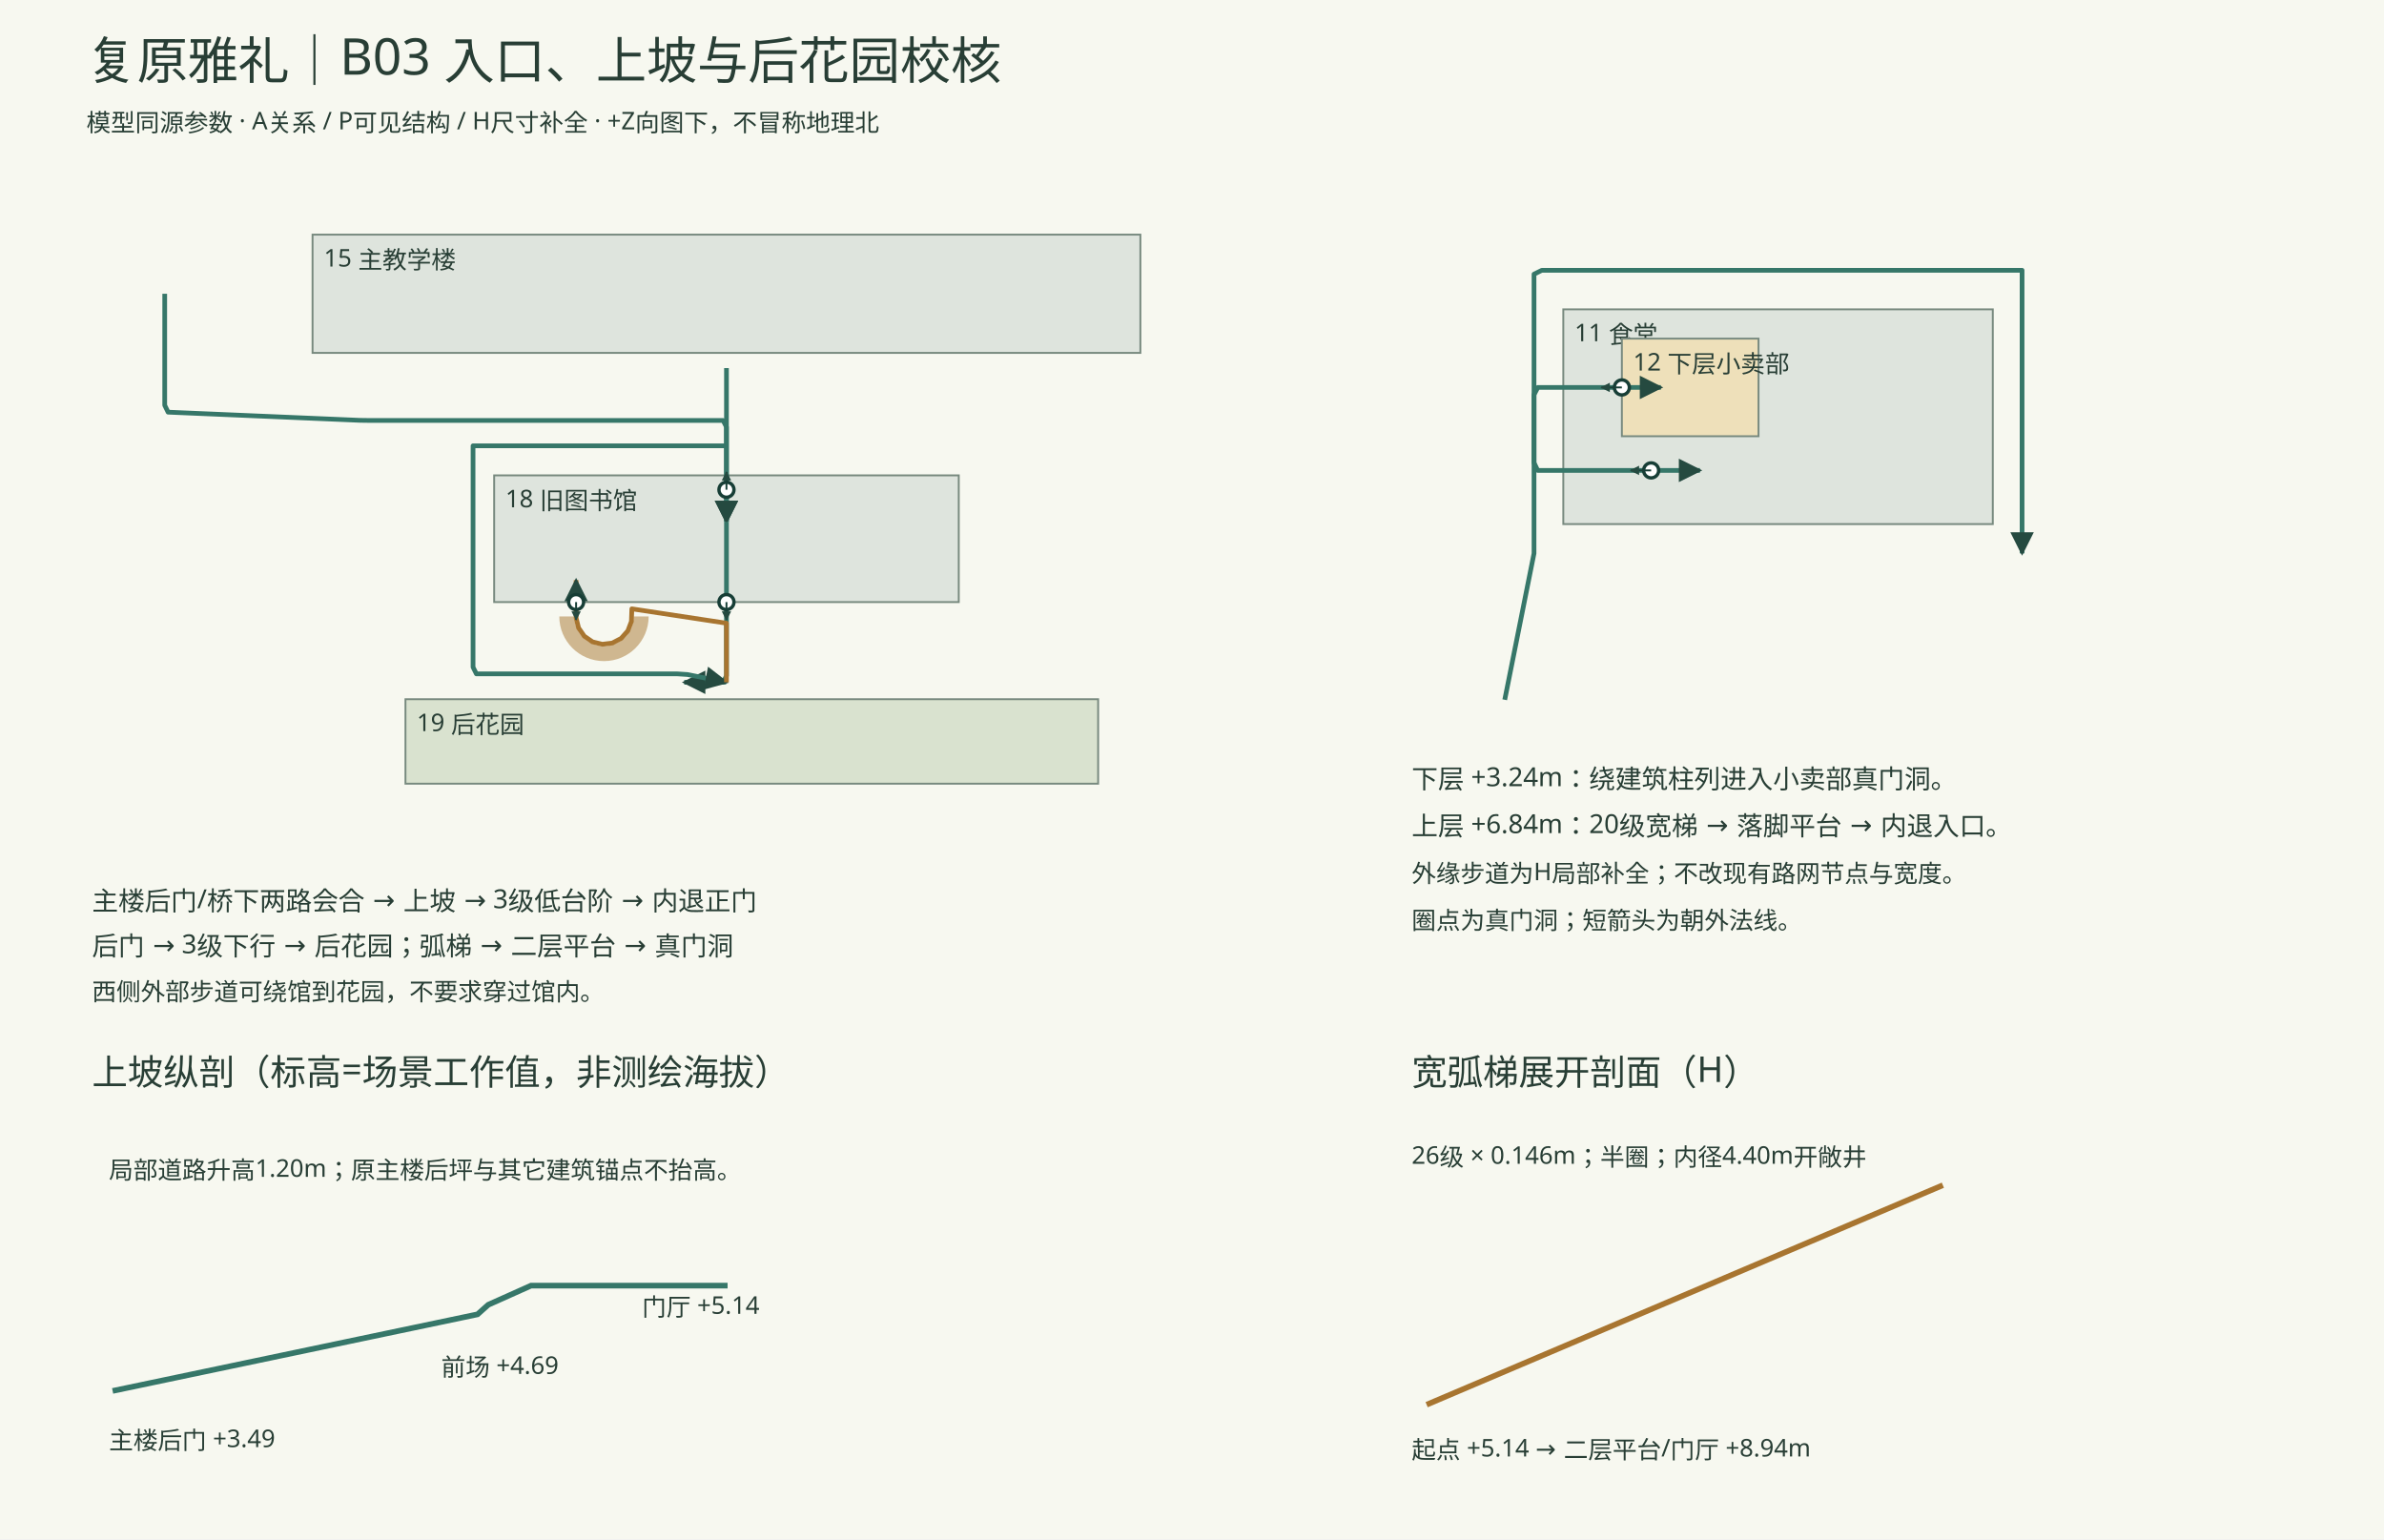
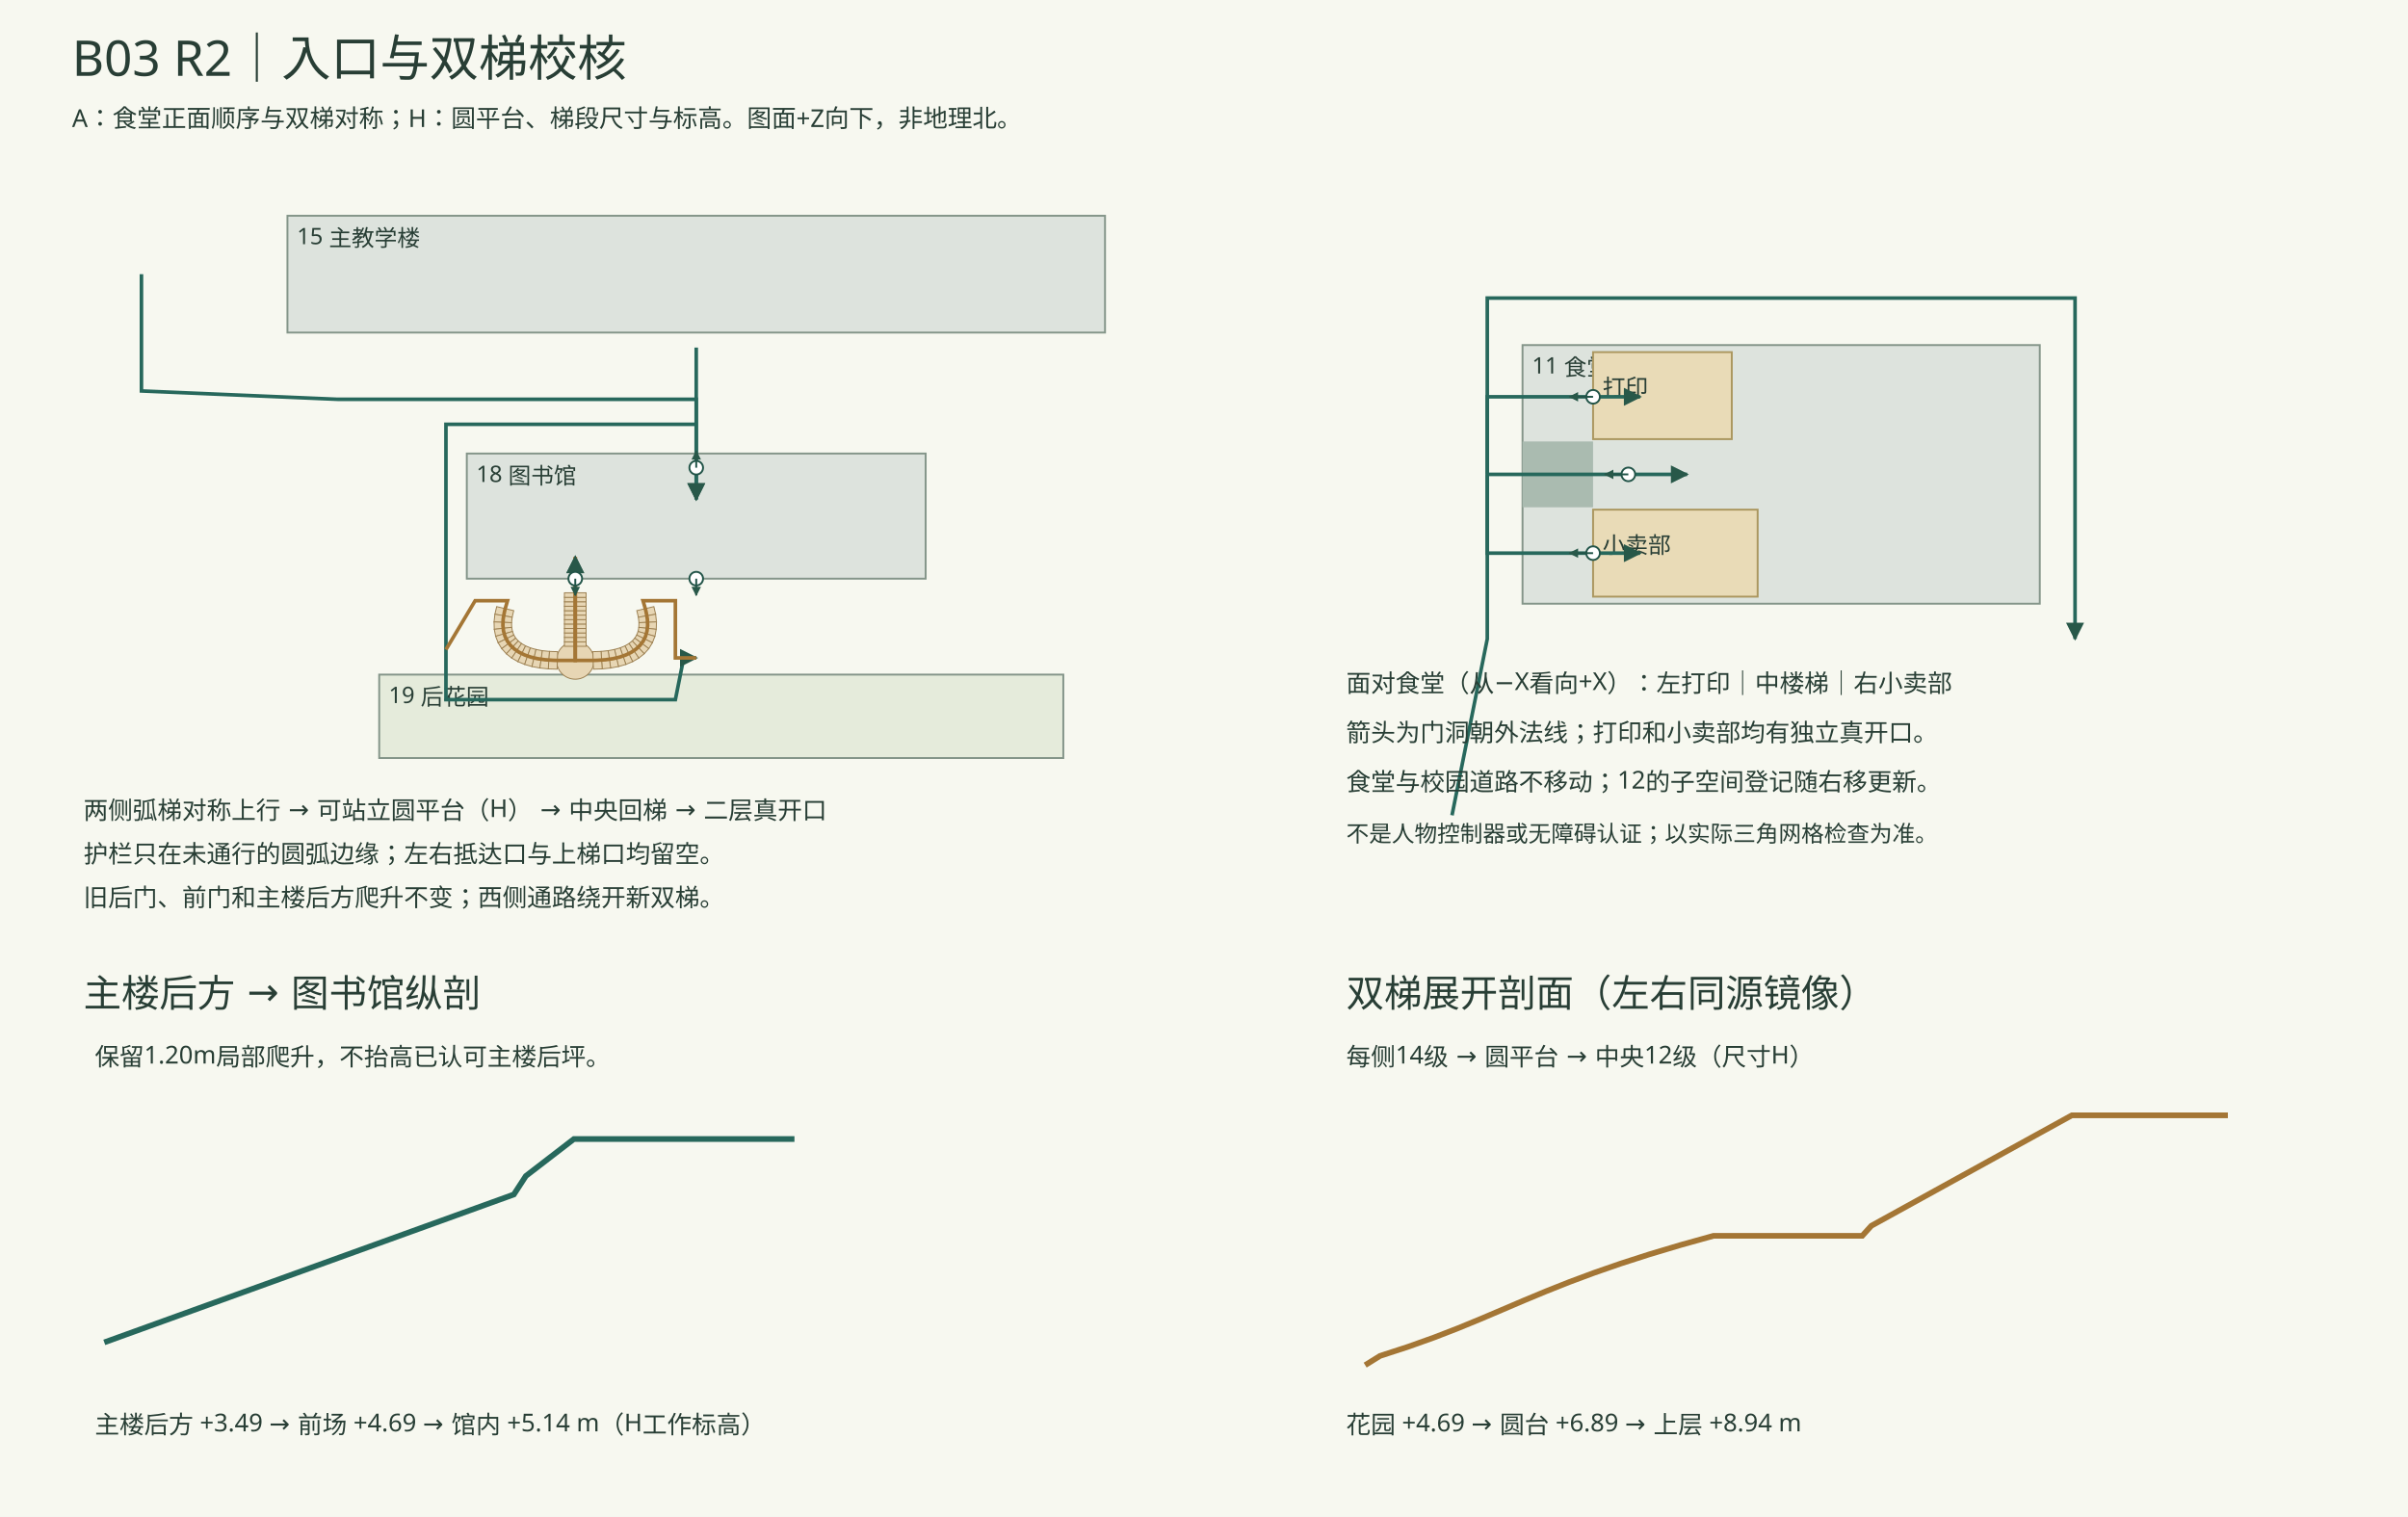
- <svg xmlns="http://www.w3.org/2000/svg" width="1270" height="820" viewBox="0 0 1270 820">
+ <svg xmlns="http://www.w3.org/2000/svg" width="1270" height="800" viewBox="0 0 1270 800">
  <defs>
    <marker id="arrow" viewBox="0 0 10 10" refX="9" refY="5" markerWidth="5" markerHeight="5" orient="auto">
-       <path d="M0 0L10 5L0 10z" fill="#254a40" />
+       <path d="M0 0L10 5L0 10z" fill="#285849" />
    </marker>
  </defs>
-   <rect width="1270" height="820" fill="#f7f8f0" />
+   <rect width="1270" height="800" fill="#f7f8f0" />
  <g fill="#283e35" font-family="system-ui,'Microsoft YaHei',sans-serif">
-     <text x="46" y="42" font-size="27">复原雅礼｜B03 入口、上坡与后花园校核</text>
-     <text x="46" y="70" font-size="13">模型同源参数 · A关系 / P可见结构 / H尺寸补全 · +Z向图下，不冒称地理北</text>
-     <rect x="166.5" y="125" width="441" height="63" fill="#dee4dd" stroke="#77897e" />
-     <text x="172.5" y="142" font-size="13">15 主教学楼</text>
-     <rect x="263.25" y="253.25" width="247.5" height="67.5" fill="#dee4dd" stroke="#77897e" />
-     <text x="269.25" y="270.25" font-size="13">18 旧图书馆</text>
-     <rect x="216" y="372.5" width="369" height="45" fill="#d9e2cf" stroke="#77897e" />
-     <text x="222" y="389.5" font-size="13">19 后花园</text>
-     <polyline points="387,196.1 387,201.331 387,206.562 387,211.794 387,217.025 387,222.256 387,227.45 387,232.625 387,237.8 387,242.975 387,248.975 387,257.3 387,278" fill="none" stroke="#367769" stroke-width="2.5" stroke-linejoin="round" marker-end="url(#arrow)" />
-     <polyline points="87.75,156.5 87.75,161.9 87.75,167.3 87.75,172.7 87.75,178.1 87.75,183.5 87.75,188.9 87.75,194.3 87.75,199.7 87.75,205.1 87.75,210.5 87.75,215.9 89.542,219.576 94.919,219.805 100.297,220.034 105.674,220.263 111.051,220.492 116.428,220.72 121.805,220.949 127.182,221.178 132.559,221.407 137.936,221.636 143.314,221.864 148.691,222.093 154.068,222.322 159.445,222.551 164.822,222.78 170.199,223.008 175.576,223.237 180.953,223.466 186.331,223.695 191.708,223.924 197.083,224 202.458,224 207.833,224 213.208,224 218.583,224 223.958,224 229.333,224 234.708,224 240.083,224 245.458,224 250.833,224 256.208,224 261.583,224 266.958,224 272.333,224 277.708,224 283.083,224 288.458,224 293.833,224 299.208,224 304.583,224 309.958,224 315.333,224 320.708,224 326.083,224 331.458,224 336.833,224 342.208,224 347.583,224 352.958,224 358.333,224 363.708,224 369.083,224 374.458,224 379.833,224 385.208,224 387,227.45 387,232.625 387,237.8 387,242.975 387,248.975 387,257.3 387,278" fill="none" stroke="#367769" stroke-width="2.5" stroke-linejoin="round" marker-end="url(#arrow)" />
-     <polyline points="387,278 387,329.075 387,333.8 387,339.087 387,344.319 387,349.55 387,354.781 387,360.013 385.269,363.5 380.077,363.5 374.885,363.5 369.692,363.5 364.5,363.5" fill="none" stroke="#367769" stroke-width="2.5" stroke-linejoin="round" marker-end="url(#arrow)" />
-     <polyline points="387,237.5 381.6,237.5 376.2,237.5 370.8,237.5 365.4,237.5 360,237.5 354.6,237.5 349.2,237.5 343.8,237.5 338.4,237.5 333,237.5 327.6,237.5 322.2,237.5 316.8,237.5 311.4,237.5 306,237.5 300.6,237.5 295.2,237.5 289.8,237.5 284.4,237.5 279,237.5 273.6,237.5 268.2,237.5 262.8,237.5 257.4,237.5 252,237.5 252,242.86 252,248.221 252,253.581 252,258.941 252,264.301 252,269.662 252,275.022 252,280.382 252,285.743 252,291.103 252,296.463 252,301.824 252,307.184 252,312.544 252,317.904 252,323.265 252,328.625 252,333.985 252,339.346 252,344.706 252,350.066 252,355.426 253.786,359 259.143,359 264.5,359 269.857,359 275.214,359 280.571,359 285.929,359 291.286,359 296.643,359 302,359 307.357,359 312.714,359 318.071,359 323.429,359 328.786,359 334.143,359 339.5,359 344.857,359 350.214,359 355.571,359 360.929,359 366.231,359.346 371.423,360.385 376.615,361.423 381.808,362.462 387,363.5" fill="none" stroke="#367769" stroke-width="2.5" stroke-linejoin="round" marker-end="url(#arrow)" />
-     <polyline points="387,363.5 387,358.269 387,353.038 387,347.806 387,342.575 387,337.344 387,332 336.6,324.35 336.357,331.077 334.458,336.082 330.908,340.09 326.168,342.578 320.853,343.223 315.655,341.942 311.249,338.901 308.208,334.495 306.927,329.297 306.9,309.05" fill="none" stroke="#a87530" stroke-width="2.5" stroke-linejoin="round" marker-end="url(#arrow)" />
-     <circle cx="387" cy="260.9" r="4" fill="#fff" stroke="#173e36" stroke-width="1.8" />
-     <path d="M387,260.9L387,251.45" stroke="#173e36" marker-end="url(#arrow)" />
-     <circle cx="387" cy="320.75" r="4" fill="#fff" stroke="#173e36" stroke-width="1.8" />
-     <path d="M387,320.75L387,330.2" stroke="#173e36" marker-end="url(#arrow)" />
-     <circle cx="306.9" cy="320.75" r="4" fill="#fff" stroke="#173e36" stroke-width="1.8" />
-     <path d="M306.9,320.75L306.9,330.2" stroke="#173e36" marker-end="url(#arrow)" />
-     <path d="M341.55,328.4 A19.8 19.8 0 0 1 301.95,328.4" fill="none" stroke="#a87530" stroke-width="8" opacity=".5" />
-     <text x="49" y="485" font-size="14">主楼后门/桥下两路会合 → 上坡 → 3级低台阶 → 内退正门</text>
-     <text x="49" y="509" font-size="14">后门 → 3级下行 → 后花园；弧梯 → 二层平台 → 真门洞</text>
-     <text x="49" y="533" font-size="13">西侧外部步道可绕馆到花园，不要求穿过馆内。</text>
-     <rect x="832.8" y="164.8" width="228.8" height="114.4" fill="#dee4dd" stroke="#77897e" />
-     <text x="838.8" y="181.8" font-size="13">11 食堂</text>
-     <rect x="864" y="180.4" width="72.8" height="52" fill="#eee0ba" stroke="#77897e" />
-     <text x="870" y="197.4" font-size="13">12 下层小卖部</text>
-     <polyline points="817.2,222 817.2,228.129 817.2,234.257 817.2,240.386 817.2,246.514 819.15,250.6 825,250.6 830.85,250.6 835.14,250.6 839.82,250.6 844.5,250.6 849.18,250.6 853.86,250.6 858.54,250.6 863.22,250.6 885.84,250.6 905.6,250.6" fill="none" stroke="#367769" stroke-width="2.5" stroke-linejoin="round" marker-end="url(#arrow)" />
-     <polyline points="817.2,222 817.2,216.15 817.2,210.3 819.23,206.4 825.322,206.4 831.413,206.4 837.505,206.4 843.596,206.4 849.688,206.4 855.779,206.4 867.64,206.4 884.8,206.4" fill="none" stroke="#367769" stroke-width="2.5" stroke-linejoin="round" marker-end="url(#arrow)" />
-     <polyline points="801.6,372.8 802.8,366.8 804,360.8 805.2,354.8 806.4,348.8 807.6,342.8 808.8,336.8 810,330.8 811.2,324.8 812.4,318.8 813.6,312.8 814.8,306.8 816,300.8 817.2,294.8 817.2,288.56 817.2,282.32 817.2,276.08 817.2,269.84 817.2,263.6 817.2,257.36 817.2,251.12 817.2,244.88 817.2,238.64 817.2,232.4 817.2,226.16 817.2,219.947 817.2,213.789 817.2,207.632 817.2,201.474 817.2,195.316 817.2,189.158 817.2,183 817.2,176.842 817.2,170.684 817.2,164.526 817.2,158.368 817.2,152.211 817.2,146.053 821.36,144 827.6,144 833.84,144 840.08,144 846.32,144 852.56,144 858.8,144 865.04,144 871.28,144 877.52,144 883.76,144 890,144 896.24,144 902.48,144 908.72,144 914.96,144 921.2,144 927.44,144 933.68,144 939.92,144 946.16,144 952.4,144 958.64,144 964.88,144 971.12,144 977.36,144 983.6,144 989.84,144 996.08,144 1002.32,144 1008.56,144 1014.8,144 1021.04,144 1027.28,144 1033.52,144 1039.76,144 1046,144 1052.24,144 1058.48,144 1064.72,144 1070.96,144 1077.2,144 1077.2,150.197 1077.2,156.395 1077.2,162.592 1077.2,168.789 1077.2,174.986 1077.2,181.184 1077.2,187.381 1077.2,193.578 1077.2,199.775 1077.2,205.973 1077.2,212.17 1077.2,218.367 1077.2,224.564 1077.2,230.762 1077.2,236.959 1077.2,243.156 1077.2,249.353 1077.2,255.551 1077.2,261.748 1077.2,267.945 1077.2,274.142 1077.2,280.34 1077.2,286.537 1077.2,292.734 1077.2,294.8" fill="none" stroke="#367769" stroke-width="2.5" stroke-linejoin="round" marker-end="url(#arrow)" />
-     <circle cx="879.6" cy="250.6" r="4" fill="#fff" stroke="#173e36" stroke-width="1.8" />
-     <path d="M879.6,250.6L868.68,250.6" stroke="#173e36" marker-end="url(#arrow)" />
-     <circle cx="864" cy="206.4" r="4" fill="#fff" stroke="#173e36" stroke-width="1.8" />
-     <path d="M864,206.4L853.08,206.4" stroke="#173e36" marker-end="url(#arrow)" />
-     <text x="752" y="420" font-size="14">下层 +3.24m：绕建筑柱列进入小卖部真门洞。</text>
-     <text x="752" y="445" font-size="14">上层 +6.84m：20级宽梯 → 落脚平台 → 内退入口。</text>
-     <text x="752" y="470" font-size="13">外缘步道为H局部补全；不改现有路网节点与宽度。</text>
-     <text x="752" y="495" font-size="13">圈点为真门洞；短箭头为朝外法线。</text>
-     <text x="49" y="578" font-size="19">上坡纵剖（标高=场景工作值，非测绘海拔）</text>
-     <polyline points="60,741 66.975,739.536 73.95,738.072 80.925,736.608 87.9,735.144 94.875,733.681 101.85,732.217 108.825,730.753 115.8,729.289 122.775,727.825 129.75,726.361 136.725,724.897 143.7,723.433 150.675,721.969 157.65,720.506 164.625,719.042 171.6,717.578 178.5,716.13 185.4,714.681 192.3,713.233 199.2,711.785 206.1,710.337 213,708.889 219.9,707.441 226.8,705.993 233.7,704.544 240.6,703.096 247.5,701.648 254.4,700.2 260.1,695.1 271.5,690 282.9,684.9 288.6,684.9 304.8,684.9 333.6,684.9 387.6,684.9" fill="none" stroke="#367769" stroke-width="3" />
-     <text x="58" y="772" font-size="13">主楼后门 +3.49</text>
-     <text x="235" y="733" font-size="13">前场 +4.69</text>
-     <text x="342" y="701" font-size="13">门厅 +5.14</text>
-     <text x="58" y="628" font-size="13">局部道路升高1.20m；原主楼后坪与其它建筑锚点不抬高。</text>
-     <text x="752" y="578" font-size="19">宽弧梯展开剖面（H）</text>
-     <polyline points="760,748.323 771,743.646 782,738.969 793,734.292 804,729.615 815,724.938 826,720.262 837,715.585 848,710.908 859,706.231 870,701.554 881,696.877 892,692.2 903,687.523 914,682.846 925,678.169 936,673.492 947,668.815 958,664.138 969,659.462 980,654.785 991,650.108 1002,645.431 1013,640.754 1024,636.077 1035,631.4" fill="none" stroke="#a87530" stroke-width="3" />
-     <text x="752" y="620" font-size="13">26级 × 0.146m；半圈；内径4.40m开敞井</text>
-     <text x="752" y="777" font-size="13">起点 +5.14 → 二层平台/门厅 +8.94m</text>
+     <text x="38" y="40" font-size="26">B03 R2｜入口与双梯校核</text>
+     <text x="38" y="67" font-size="13">A：食堂正面顺序与双梯对称；H：圆平台、梯段尺寸与标高。图面+Z向下，非地理北。</text>
+     <rect x="151.6" y="113.8" width="431.2" height="61.6" fill="#dde3dd" stroke="#849589" />
+     <text x="156.6" y="128.8" font-size="12">15 主教学楼</text>
+     <rect x="246.2" y="239.2" width="242" height="66" fill="#dde3dd" stroke="#849589" />
+     <text x="251.2" y="254.2" font-size="12">18 图书馆</text>
+     <rect x="200" y="355.8" width="360.8" height="44" fill="#e5ebdb" stroke="#849589" />
+     <text x="205" y="370.8" font-size="12">19 后花园</text>
+     <polygon points="313.3,348.32 313.252,349.29 313.11,350.251 312.874,351.194 312.546,352.109 312.131,352.987 311.632,353.82 311.053,354.6 310.4,355.32 309.68,355.973 308.9,356.552 308.067,357.051 307.189,357.466 306.274,357.794 305.331,358.03 304.37,358.172 303.4,358.22 302.43,358.172 301.469,358.03 300.526,357.794 299.611,357.466 298.733,357.051 297.9,356.552 297.12,355.973 296.4,355.32 295.747,354.6 295.168,353.82 294.669,352.987 294.254,352.109 293.926,351.194 293.69,350.251 293.548,349.29 293.5,348.32 293.548,347.35 293.69,346.389 293.926,345.446 294.254,344.531 294.669,343.653 295.168,342.82 295.747,342.04 296.4,341.32 297.12,340.667 297.9,340.088 298.733,339.589 299.611,339.174 300.526,338.846 301.469,338.61 302.43,338.468 303.4,338.42 304.37,338.468 305.331,338.61 306.274,338.846 307.189,339.174 308.067,339.589 308.9,340.088 309.68,340.667 310.4,341.32 311.053,342.04 311.632,342.82 312.131,343.653 312.546,344.531 312.874,345.446 313.11,346.389 313.252,347.35" fill="#e7d6b4" stroke="#9c8051" stroke-width=".5" />
+     <polygon points="335.855,322.064 336.695,325.602 345.797,324.008 344.849,319.947" fill="#e7d6b4" stroke="#9c8051" stroke-width=".5" />
+     <polygon points="336.683,325.533 337.007,328.461 346.239,328.072 345.785,323.939" fill="#e7d6b4" stroke="#9c8051" stroke-width=".5" />
+     <polygon points="337.004,328.391 336.924,330.953 346.11,331.959 346.236,328.002" fill="#e7d6b4" stroke="#9c8051" stroke-width=".5" />
+     <polygon points="336.932,330.883 336.501,333.103 345.386,335.641 346.117,331.889" fill="#e7d6b4" stroke="#9c8051" stroke-width=".5" />
+     <polygon points="336.52,333.036 335.775,334.967 344.059,339.061 345.405,335.574" fill="#e7d6b4" stroke="#9c8051" stroke-width=".5" />
+     <polygon points="335.807,334.904 334.754,336.614 342.154,342.147 344.09,338.998" fill="#e7d6b4" stroke="#9c8051" stroke-width=".5" />
+     <polygon points="334.796,336.558 333.407,338.103 339.731,344.839 342.196,342.091" fill="#e7d6b4" stroke="#9c8051" stroke-width=".5" />
+     <polygon points="333.458,338.055 331.689,339.458 336.866,347.112 339.782,344.791" fill="#e7d6b4" stroke="#9c8051" stroke-width=".5" />
+     <polygon points="331.748,339.419 329.566,340.671 333.624,348.973 336.924,347.073" fill="#e7d6b4" stroke="#9c8051" stroke-width=".5" />
+     <polygon points="329.629,340.64 327.021,341.716 330.05,350.446 333.687,348.942" fill="#e7d6b4" stroke="#9c8051" stroke-width=".5" />
+     <polygon points="327.088,341.693 324.058,342.564 326.17,351.559 330.116,350.422" fill="#e7d6b4" stroke="#9c8051" stroke-width=".5" />
+     <polygon points="324.126,342.547 320.69,343.189 322,352.335 326.239,351.543" fill="#e7d6b4" stroke="#9c8051" stroke-width=".5" />
+     <polygon points="320.76,343.179 316.938,343.572 317.549,352.792 322.07,352.325" fill="#e7d6b4" stroke="#9c8051" stroke-width=".5" />
+     <polygon points="317.009,343.568 312.677,343.703 312.972,352.939 317.619,352.788" fill="#e7d6b4" stroke="#9c8051" stroke-width=".5" />
+     <polygon points="261.951,319.947 261.003,324.008 270.105,325.602 270.945,322.064" fill="#e7d6b4" stroke="#9c8051" stroke-width=".5" />
+     <polygon points="261.015,323.939 260.561,328.072 269.793,328.461 270.117,325.533" fill="#e7d6b4" stroke="#9c8051" stroke-width=".5" />
+     <polygon points="260.564,328.002 260.69,331.959 269.876,330.953 269.796,328.391" fill="#e7d6b4" stroke="#9c8051" stroke-width=".5" />
+     <polygon points="260.683,331.889 261.414,335.641 270.299,333.103 269.868,330.883" fill="#e7d6b4" stroke="#9c8051" stroke-width=".5" />
+     <polygon points="261.395,335.574 262.741,339.061 271.025,334.967 270.28,333.036" fill="#e7d6b4" stroke="#9c8051" stroke-width=".5" />
+     <polygon points="262.71,338.998 264.646,342.147 272.046,336.614 270.993,334.904" fill="#e7d6b4" stroke="#9c8051" stroke-width=".5" />
+     <polygon points="264.604,342.091 267.069,344.839 273.393,338.103 272.004,336.558" fill="#e7d6b4" stroke="#9c8051" stroke-width=".5" />
+     <polygon points="267.018,344.791 269.934,347.112 275.111,339.458 273.342,338.055" fill="#e7d6b4" stroke="#9c8051" stroke-width=".5" />
+     <polygon points="269.876,347.073 273.176,348.973 277.234,340.671 275.052,339.419" fill="#e7d6b4" stroke="#9c8051" stroke-width=".5" />
+     <polygon points="273.113,348.942 276.75,350.446 279.779,341.716 277.171,340.64" fill="#e7d6b4" stroke="#9c8051" stroke-width=".5" />
+     <polygon points="276.684,350.422 280.63,351.559 282.742,342.564 279.712,341.693" fill="#e7d6b4" stroke="#9c8051" stroke-width=".5" />
+     <polygon points="280.561,351.543 284.8,352.335 286.11,343.189 282.674,342.547" fill="#e7d6b4" stroke="#9c8051" stroke-width=".5" />
+     <polygon points="284.73,352.325 289.251,352.792 289.862,343.572 286.04,343.179" fill="#e7d6b4" stroke="#9c8051" stroke-width=".5" />
+     <polygon points="289.181,352.788 293.828,352.939 294.123,343.703 289.791,343.568" fill="#e7d6b4" stroke="#9c8051" stroke-width=".5" />
+     <polygon points="309.12,340.875 309.12,338.458 297.68,338.458 297.68,340.875" fill="#e7d6b4" stroke="#9c8051" stroke-width=".5" />
+     <polygon points="309.12,338.529 309.12,336.111 297.68,336.111 297.68,338.529" fill="#e7d6b4" stroke="#9c8051" stroke-width=".5" />
+     <polygon points="309.12,336.182 309.12,333.765 297.68,333.765 297.68,336.182" fill="#e7d6b4" stroke="#9c8051" stroke-width=".5" />
+     <polygon points="309.12,333.835 309.12,331.418 297.68,331.418 297.68,333.835" fill="#e7d6b4" stroke="#9c8051" stroke-width=".5" />
+     <polygon points="309.12,331.489 309.12,329.071 297.68,329.071 297.68,331.489" fill="#e7d6b4" stroke="#9c8051" stroke-width=".5" />
+     <polygon points="309.12,329.142 309.12,326.725 297.68,326.725 297.68,329.142" fill="#e7d6b4" stroke="#9c8051" stroke-width=".5" />
+     <polygon points="309.12,326.795 309.12,324.378 297.68,324.378 297.68,326.795" fill="#e7d6b4" stroke="#9c8051" stroke-width=".5" />
+     <polygon points="309.12,324.449 309.12,322.031 297.68,322.031 297.68,324.449" fill="#e7d6b4" stroke="#9c8051" stroke-width=".5" />
+     <polygon points="309.12,322.102 309.12,319.685 297.68,319.685 297.68,322.102" fill="#e7d6b4" stroke="#9c8051" stroke-width=".5" />
+     <polygon points="309.12,319.755 309.12,317.338 297.68,317.338 297.68,319.755" fill="#e7d6b4" stroke="#9c8051" stroke-width=".5" />
+     <polygon points="309.12,317.409 309.12,314.991 297.68,314.991 297.68,317.409" fill="#e7d6b4" stroke="#9c8051" stroke-width=".5" />
+     <polygon points="309.12,315.062 309.12,312.645 297.68,312.645 297.68,315.062" fill="#e7d6b4" stroke="#9c8051" stroke-width=".5" />
+     <polyline points="367.2,183.32 367.2,185.025 367.2,186.73 367.2,188.435 367.2,190.14 367.2,191.845 367.2,193.55 367.2,195.255 367.2,196.96 367.2,198.665 367.2,200.37 367.2,202.075 367.2,203.78 367.2,205.485 367.2,207.19 367.2,208.895 367.2,210.6 367.2,212.287 367.2,213.973 367.2,215.66 367.2,217.347 367.2,219.033 367.2,220.72 367.2,222.407 367.2,224.093 367.2,225.78 367.2,227.467 367.2,229.153 367.2,230.84 367.2,232.233 367.2,235.02 367.2,237.807 367.2,239.2 367.2,243.16 367.2,250.2 367.2,263.4" fill="none" stroke="#27685c" stroke-width="1.9" marker-end="url(#arrow)" />
+     <polyline points="74.6,144.6 74.6,146.36 74.6,148.12 74.6,149.88 74.6,151.64 74.6,153.4 74.6,155.16 74.6,156.92 74.6,158.68 74.6,160.44 74.6,162.2 74.6,163.96 74.6,165.72 74.6,167.48 74.6,169.24 74.6,171 74.6,172.76 74.6,174.52 74.6,176.28 74.6,178.04 74.6,179.8 74.6,181.56 74.6,183.32 74.6,185.08 74.6,186.84 74.6,188.6 74.6,190.36 74.6,192.12 74.6,193.88 74.6,195.64 74.6,197.4 74.6,199.16 74.6,200.92 74.6,202.68 74.6,204.44 74.6,206.2 76.353,206.275 78.105,206.349 79.858,206.424 81.61,206.498 83.363,206.573 85.115,206.647 86.868,206.722 88.62,206.797 90.373,206.871 92.125,206.946 93.878,207.02 95.631,207.095 97.383,207.169 99.136,207.244 100.888,207.319 102.641,207.393 104.393,207.468 106.146,207.542 107.898,207.617 109.651,207.692 111.403,207.766 113.156,207.841 114.908,207.915 116.661,207.99 118.414,208.064 120.166,208.139 121.919,208.214 123.671,208.288 125.424,208.363 127.176,208.437 128.929,208.512 130.681,208.586 132.434,208.661 134.186,208.736 135.939,208.81 137.692,208.885 139.444,208.959 141.197,209.034 142.949,209.108 144.702,209.183 146.454,209.258 148.207,209.332 149.959,209.407 151.712,209.481 153.464,209.556 155.217,209.631 156.969,209.705 158.722,209.78 160.475,209.854 162.227,209.929 163.98,210.003 165.732,210.078 167.485,210.153 169.237,210.227 170.99,210.302 172.742,210.376 174.495,210.451 176.247,210.525 178,210.6 179.752,210.6 181.504,210.6 183.256,210.6 185.007,210.6 186.759,210.6 188.511,210.6 190.263,210.6 192.015,210.6 193.767,210.6 195.519,210.6 197.27,210.6 199.022,210.6 200.774,210.6 202.526,210.6 204.278,210.6 206.03,210.6 207.781,210.6 209.533,210.6 211.285,210.6 213.037,210.6 214.789,210.6 216.541,210.6 218.293,210.6 220.044,210.6 221.796,210.6 223.548,210.6 225.3,210.6 227.052,210.6 228.804,210.6 230.556,210.6 232.307,210.6 234.059,210.6 235.811,210.6 237.563,210.6 239.315,210.6 241.067,210.6 242.819,210.6 244.57,210.6 246.322,210.6 248.074,210.6 249.826,210.6 251.578,210.6 253.33,210.6 255.081,210.6 256.833,210.6 258.585,210.6 260.337,210.6 262.089,210.6 263.841,210.6 265.593,210.6 267.344,210.6 269.096,210.6 270.848,210.6 272.6,210.6 274.352,210.6 276.104,210.6 277.856,210.6 279.607,210.6 281.359,210.6 283.111,210.6 284.863,210.6 286.615,210.6 288.367,210.6 290.119,210.6 291.87,210.6 293.622,210.6 295.374,210.6 297.126,210.6 298.878,210.6 300.63,210.6 302.381,210.6 304.133,210.6 305.885,210.6 307.637,210.6 309.389,210.6 311.141,210.6 312.893,210.6 314.644,210.6 316.396,210.6 318.148,210.6 319.9,210.6 321.652,210.6 323.404,210.6 325.156,210.6 326.907,210.6 328.659,210.6 330.411,210.6 332.163,210.6 333.915,210.6 335.667,210.6 337.419,210.6 339.17,210.6 340.922,210.6 342.674,210.6 344.426,210.6 346.178,210.6 347.93,210.6 349.681,210.6 351.433,210.6 353.185,210.6 354.937,210.6 356.689,210.6 358.441,210.6 360.193,210.6 361.944,210.6 363.696,210.6 365.448,210.6 367.2,210.6 367.2,212.287 367.2,213.973 367.2,215.66 367.2,217.347 367.2,219.033 367.2,220.72 367.2,222.407 367.2,224.093 367.2,225.78 367.2,227.467 367.2,229.153 367.2,230.84 367.2,232.233 367.2,235.02 367.2,237.807 367.2,239.2 367.2,243.16 367.2,250.2 367.2,263.4" fill="none" stroke="#27685c" stroke-width="1.9" marker-end="url(#arrow)" />
+     <polyline points="367.2,223.8 365.44,223.8 363.68,223.8 361.92,223.8 360.16,223.8 358.4,223.8 356.64,223.8 354.88,223.8 353.12,223.8 351.36,223.8 349.6,223.8 347.84,223.8 346.08,223.8 344.32,223.8 342.56,223.8 340.8,223.8 339.04,223.8 337.28,223.8 335.52,223.8 333.76,223.8 332,223.8 330.24,223.8 328.48,223.8 326.72,223.8 324.96,223.8 323.2,223.8 321.44,223.8 319.68,223.8 317.92,223.8 316.16,223.8 314.4,223.8 312.64,223.8 310.88,223.8 309.12,223.8 307.36,223.8 305.6,223.8 303.84,223.8 302.08,223.8 300.32,223.8 298.56,223.8 296.8,223.8 295.04,223.8 293.28,223.8 291.52,223.8 289.76,223.8 288,223.8 286.24,223.8 284.48,223.8 282.72,223.8 280.96,223.8 279.2,223.8 277.44,223.8 275.68,223.8 273.92,223.8 272.16,223.8 270.4,223.8 268.64,223.8 266.88,223.8 265.12,223.8 263.36,223.8 261.6,223.8 259.84,223.8 258.08,223.8 256.32,223.8 254.56,223.8 252.8,223.8 251.04,223.8 249.28,223.8 247.52,223.8 245.76,223.8 244,223.8 242.24,223.8 240.48,223.8 238.72,223.8 236.96,223.8 235.2,223.8 235.2,225.549 235.2,227.299 235.2,229.048 235.2,230.798 235.2,232.547 235.2,234.296 235.2,236.046 235.2,237.795 235.2,239.545 235.2,241.294 235.2,243.043 235.2,244.793 235.2,246.542 235.2,248.292 235.2,250.041 235.2,251.79 235.2,253.54 235.2,255.289 235.2,257.039 235.2,258.788 235.2,260.537 235.2,262.287 235.2,264.036 235.2,265.786 235.2,267.535 235.2,269.284 235.2,271.034 235.2,272.783 235.2,274.533 235.2,276.282 235.2,278.031 235.2,279.781 235.2,281.53 235.2,283.28 235.2,285.029 235.2,286.778 235.2,288.528 235.2,290.277 235.2,292.027 235.2,293.776 235.2,295.525 235.2,297.275 235.2,299.024 235.2,300.773 235.2,302.523 235.2,304.272 235.2,306.022 235.2,307.771 235.2,309.52 235.2,311.27 235.2,313.019 235.2,314.769 235.2,316.518 235.2,318.267 235.2,320.017 235.2,321.766 235.2,323.516 235.2,325.265 235.2,327.014 235.2,328.764 235.2,330.513 235.2,332.263 235.2,334.012 235.2,335.761 235.2,337.511 235.2,339.26 235.2,341.01 235.2,342.759 235.2,344.508 235.2,346.258 235.2,348.007 235.2,349.757 235.2,351.506 235.2,353.255 235.2,355.005 235.2,356.754 235.2,358.504 235.2,360.253 235.2,362.002 235.2,363.752 235.2,365.501 235.2,367.251 235.2,369 236.954,369 238.707,369 240.461,369 242.214,369 243.968,369 245.722,369 247.475,369 249.229,369 250.983,369 252.736,369 254.49,369 256.243,369 257.997,369 259.751,369 261.504,369 263.258,369 265.012,369 266.765,369 268.519,369 270.272,369 272.026,369 273.78,369 275.533,369 277.287,369 279.041,369 280.794,369 282.548,369 284.301,369 286.055,369 287.809,369 289.562,369 291.316,369 293.07,369 294.823,369 296.577,369 298.33,369 300.084,369 301.838,369 303.591,369 305.345,369 307.099,369 308.852,369 310.606,369 312.359,369 314.113,369 315.867,369 317.62,369 319.374,369 321.128,369 322.881,369 324.635,369 326.388,369 328.142,369 329.896,369 331.649,369 333.403,369 335.157,369 336.91,369 338.664,369 340.417,369 342.171,369 343.925,369 345.678,369 347.432,369 349.186,369 350.939,369 352.693,369 354.446,369 356.2,369 356.538,367.308 356.877,365.615 357.215,363.923 357.554,362.231 357.892,360.538 358.231,358.846 358.569,357.154 358.908,355.462 359.246,353.769 359.585,352.077 359.923,350.385 360.262,348.692 360.6,347 362.25,347 363.9,347 365.55,347 367.2,347" fill="none" stroke="#27685c" stroke-width="1.9" marker-end="url(#arrow)" />
+     <polyline points="367.2,347 365.629,347 364.057,347 362.486,347 360.914,347 359.343,347 357.771,347 356.2,347 356.2,345.323 356.2,343.646 356.2,341.97 356.2,340.293 356.2,338.616 356.2,336.939 356.2,335.262 356.2,333.585 356.2,331.909 356.2,330.232 356.2,328.555 356.2,326.878 356.2,325.201 356.2,323.524 356.2,321.848 356.2,320.171 356.2,318.494 356.2,316.817 354.492,316.817 352.785,316.817 351.077,316.817 349.37,316.817 347.662,316.817 345.954,316.817 344.247,316.817 342.539,316.817 340.832,316.817 339.124,316.817 339.536,318.225 339.948,319.632 340.36,321.04 340.799,322.905 341.429,326.501 341.569,329.826 341.234,332.879 340.44,335.659 339.201,338.166 337.532,340.398 335.449,342.354 332.965,344.034 330.097,345.436 326.858,346.559 323.264,347.404 319.329,347.967 315.069,348.249 312.86,348.32 303.4,348.32 303.4,340.84 303.4,339.667 303.4,337.32 303.4,334.973 303.4,332.627 303.4,330.28 303.4,327.933 303.4,325.587 303.4,323.24 303.4,320.893 303.4,318.547 303.4,316.2 303.4,313.853 303.4,312.68 303.4,310.26 303.4,299.48 303.4,293.76" fill="none" stroke="#a47635" stroke-width="1.9" marker-end="url(#arrow)" />
+     <polyline points="235.2,342.6 236.056,341.168 236.911,339.735 237.767,338.303 238.622,336.87 239.478,335.438 240.333,334.006 241.189,332.573 242.044,331.141 242.9,329.709 243.756,328.276 244.611,326.844 245.467,325.411 246.322,323.979 247.178,322.547 248.033,321.114 248.889,319.682 249.744,318.25 250.6,316.817 252.308,316.817 254.015,316.817 255.723,316.817 257.43,316.817 259.138,316.817 260.846,316.817 262.553,316.817 264.261,316.817 265.968,316.817 267.676,316.817 267.264,318.225 266.852,319.632 266.44,321.04 266.001,322.905 265.371,326.501 265.231,329.826 265.566,332.879 266.36,335.659 267.599,338.166 269.268,340.398 271.351,342.354 273.835,344.034 276.703,345.436 279.942,346.559 283.536,347.404 287.471,347.967 291.731,348.249 293.94,348.32 303.4,348.32 303.4,340.84 303.4,339.667 303.4,337.32 303.4,334.973 303.4,332.627 303.4,330.28 303.4,327.933 303.4,325.587 303.4,323.24 303.4,320.893 303.4,318.547 303.4,316.2 303.4,313.853 303.4,312.68 303.4,310.26 303.4,299.48 303.4,293.76" fill="none" stroke="#a47635" stroke-width="1.9" marker-end="url(#arrow)" />
+     <circle cx="367.2" cy="246.68" r="3.6" fill="#fff" stroke="#225448" />
+     <path d="M367.2,246.68L367.2,237.88" stroke="#225448" marker-end="url(#arrow)" />
+     <circle cx="367.2" cy="305.2" r="3.6" fill="#fff" stroke="#225448" />
+     <path d="M367.2,305.2L367.2,314" stroke="#225448" marker-end="url(#arrow)" />
+     <circle cx="303.4" cy="305.2" r="3.6" fill="#fff" stroke="#225448" />
+     <path d="M303.4,305.2L303.4,314" stroke="#225448" marker-end="url(#arrow)" />
+     <rect x="803" y="182" width="272.8" height="136.4" fill="#dde3dd" stroke="#849589" />
+     <text x="808" y="197" font-size="12">11 食堂</text>
+     <rect x="840.2" y="185.72" width="73.16" height="45.88" fill="#e9dbb7" stroke="#ab975f" />
+     <text x="845.2" y="208.66" font-size="12">打印</text>
+     <rect x="840.2" y="268.8" width="86.8" height="45.88" fill="#e9dbb7" stroke="#ab975f" />
+     <text x="845.2" y="291.74" font-size="12">小卖部</text>
+     <rect x="803" y="232.84" width="37.2" height="34.72" fill="#aabbb0" />
+     <polyline points="784.4,250.2 786.725,250.2 789.05,250.2 791.375,250.2 793.7,250.2 796.025,250.2 798.35,250.2 800.675,250.2 803,250.2 803.93,250.2 805.79,250.2 807.65,250.2 809.51,250.2 811.37,250.2 813.23,250.2 815.09,250.2 816.95,250.2 818.81,250.2 820.67,250.2 822.53,250.2 824.39,250.2 826.25,250.2 828.11,250.2 829.97,250.2 831.83,250.2 833.69,250.2 835.55,250.2 837.41,250.2 839.27,250.2 842.06,250.2 852.6,250.2 866.24,250.2 889.8,250.2" fill="none" stroke="#27685c" stroke-width="1.9" marker-end="url(#arrow)" />
+     <polyline points="784.4,250.2 784.4,252.644 784.4,255.087 784.4,257.531 784.4,259.974 784.4,262.418 784.4,264.861 784.4,267.305 784.4,269.748 784.4,272.192 784.4,274.635 784.4,277.079 784.4,279.522 784.4,281.966 784.4,284.409 784.4,286.853 784.4,289.296 784.4,291.74 786.821,291.74 789.242,291.74 791.663,291.74 794.084,291.74 796.505,291.74 798.926,291.74 801.347,291.74 803.768,291.74 806.189,291.74 808.61,291.74 811.03,291.74 813.451,291.74 815.872,291.74 818.293,291.74 820.714,291.74 823.135,291.74 825.556,291.74 827.977,291.74 830.398,291.74 832.819,291.74 835.24,291.74 844.54,291.74 865,291.74" fill="none" stroke="#27685c" stroke-width="1.9" marker-end="url(#arrow)" />
+     <polyline points="784.4,250.2 784.4,247.793 784.4,245.386 784.4,242.979 784.4,240.572 784.4,238.165 784.4,235.758 784.4,233.351 784.4,230.944 784.4,228.536 784.4,226.129 784.4,223.722 784.4,221.315 784.4,218.908 784.4,216.501 784.4,214.094 784.4,211.687 784.4,209.28 786.821,209.28 789.242,209.28 791.663,209.28 794.084,209.28 796.505,209.28 798.926,209.28 801.347,209.28 803.768,209.28 806.189,209.28 808.61,209.28 811.03,209.28 813.451,209.28 815.872,209.28 818.293,209.28 820.714,209.28 823.135,209.28 825.556,209.28 827.977,209.28 830.398,209.28 832.819,209.28 835.24,209.28 844.54,209.28 865,209.28" fill="none" stroke="#27685c" stroke-width="1.9" marker-end="url(#arrow)" />
+     <polyline points="765.8,430 766.277,427.615 766.754,425.231 767.231,422.846 767.708,420.462 768.185,418.077 768.662,415.692 769.138,413.308 769.615,410.923 770.092,408.538 770.569,406.154 771.046,403.769 771.523,401.385 772,399 772.477,396.615 772.954,394.231 773.431,391.846 773.908,389.462 774.385,387.077 774.862,384.692 775.338,382.308 775.815,379.923 776.292,377.538 776.769,375.154 777.246,372.769 777.723,370.385 778.2,368 778.677,365.615 779.154,363.231 779.631,360.846 780.108,358.462 780.585,356.077 781.062,353.692 781.538,351.308 782.015,348.923 782.492,346.538 782.969,344.154 783.446,341.769 783.923,339.385 784.4,337 784.4,334.52 784.4,332.04 784.4,329.56 784.4,327.08 784.4,324.6 784.4,322.12 784.4,319.64 784.4,317.16 784.4,314.68 784.4,312.2 784.4,309.72 784.4,307.24 784.4,304.76 784.4,302.28 784.4,299.8 784.4,297.32 784.4,294.84 784.4,292.36 784.4,289.88 784.4,287.4 784.4,284.92 784.4,282.44 784.4,279.96 784.4,277.48 784.4,275 784.4,272.52 784.4,270.04 784.4,267.56 784.4,265.08 784.4,262.6 784.4,260.12 784.4,257.64 784.4,255.16 784.4,252.68 784.4,250.2 784.4,247.753 784.4,245.305 784.4,242.858 784.4,240.411 784.4,237.963 784.4,235.516 784.4,233.068 784.4,230.621 784.4,228.174 784.4,225.726 784.4,223.279 784.4,220.832 784.4,218.384 784.4,215.937 784.4,213.489 784.4,211.042 784.4,208.595 784.4,206.147 784.4,203.7 784.4,201.253 784.4,198.805 784.4,196.358 784.4,193.911 784.4,191.463 784.4,189.016 784.4,186.568 784.4,184.121 784.4,181.674 784.4,179.226 784.4,176.779 784.4,174.332 784.4,171.884 784.4,169.437 784.4,166.989 784.4,164.542 784.4,162.095 784.4,159.647 784.4,157.2 786.88,157.2 789.36,157.2 791.84,157.2 794.32,157.2 796.8,157.2 799.28,157.2 801.76,157.2 804.24,157.2 806.72,157.2 809.2,157.2 811.68,157.2 814.16,157.2 816.64,157.2 819.12,157.2 821.6,157.2 824.08,157.2 826.56,157.2 829.04,157.2 831.52,157.2 834,157.2 836.48,157.2 838.96,157.2 841.44,157.2 843.92,157.2 846.4,157.2 848.88,157.2 851.36,157.2 853.84,157.2 856.32,157.2 858.8,157.2 861.28,157.2 863.76,157.2 866.24,157.2 868.72,157.2 871.2,157.2 873.68,157.2 876.16,157.2 878.64,157.2 881.12,157.2 883.6,157.2 886.08,157.2 888.56,157.2 891.04,157.2 893.52,157.2 896,157.2 898.48,157.2 900.96,157.2 903.44,157.2 905.92,157.2 908.4,157.2 910.88,157.2 913.36,157.2 915.84,157.2 918.32,157.2 920.8,157.2 923.28,157.2 925.76,157.2 928.24,157.2 930.72,157.2 933.2,157.2 935.68,157.2 938.16,157.2 940.64,157.2 943.12,157.2 945.6,157.2 948.08,157.2 950.56,157.2 953.04,157.2 955.52,157.2 958,157.2 960.48,157.2 962.96,157.2 965.44,157.2 967.92,157.2 970.4,157.2 972.88,157.2 975.36,157.2 977.84,157.2 980.32,157.2 982.8,157.2 985.28,157.2 987.76,157.2 990.24,157.2 992.72,157.2 995.2,157.2 997.68,157.2 1000.16,157.2 1002.64,157.2 1005.12,157.2 1007.6,157.2 1010.08,157.2 1012.56,157.2 1015.04,157.2 1017.52,157.2 1020,157.2 1022.48,157.2 1024.96,157.2 1027.44,157.2 1029.92,157.2 1032.4,157.2 1034.88,157.2 1037.36,157.2 1039.84,157.2 1042.32,157.2 1044.8,157.2 1047.28,157.2 1049.76,157.2 1052.24,157.2 1054.72,157.2 1057.2,157.2 1059.68,157.2 1062.16,157.2 1064.64,157.2 1067.12,157.2 1069.6,157.2 1072.08,157.2 1074.56,157.2 1077.04,157.2 1079.52,157.2 1082,157.2 1084.48,157.2 1086.96,157.2 1089.44,157.2 1091.92,157.2 1094.4,157.2 1094.4,159.663 1094.4,162.126 1094.4,164.589 1094.4,167.052 1094.4,169.515 1094.4,171.978 1094.4,174.441 1094.4,176.904 1094.4,179.367 1094.4,181.83 1094.4,184.293 1094.4,186.756 1094.4,189.219 1094.4,191.682 1094.4,194.145 1094.4,196.608 1094.4,199.071 1094.4,201.534 1094.4,203.997 1094.4,206.46 1094.4,208.923 1094.4,211.386 1094.4,213.849 1094.4,216.312 1094.4,218.775 1094.4,221.238 1094.4,223.701 1094.4,226.164 1094.4,228.627 1094.4,231.09 1094.4,233.553 1094.4,236.016 1094.4,238.479 1094.4,240.942 1094.4,243.405 1094.4,245.868 1094.4,248.332 1094.4,250.795 1094.4,253.258 1094.4,255.721 1094.4,258.184 1094.4,260.647 1094.4,263.11 1094.4,265.573 1094.4,268.036 1094.4,270.499 1094.4,272.962 1094.4,275.425 1094.4,277.888 1094.4,280.351 1094.4,282.814 1094.4,285.277 1094.4,287.74 1094.4,290.203 1094.4,292.666 1094.4,295.129 1094.4,297.592 1094.4,300.055 1094.4,302.518 1094.4,304.981 1094.4,307.444 1094.4,309.907 1094.4,312.37 1094.4,314.833 1094.4,317.296 1094.4,319.759 1094.4,322.222 1094.4,324.685 1094.4,327.148 1094.4,329.611 1094.4,332.074 1094.4,334.537 1094.4,337" fill="none" stroke="#27685c" stroke-width="1.9" marker-end="url(#arrow)" />
+     <circle cx="858.8" cy="250.2" r="3.6" fill="#fff" stroke="#225448" />
+     <path d="M858.8,250.2L846.4,250.2" stroke="#225448" marker-end="url(#arrow)" />
+     <circle cx="840.2" cy="209.28" r="3.6" fill="#fff" stroke="#225448" />
+     <path d="M840.2,209.28L827.8,209.28" stroke="#225448" marker-end="url(#arrow)" />
+     <circle cx="840.2" cy="291.74" r="3.6" fill="#fff" stroke="#225448" />
+     <path d="M840.2,291.74L827.8,291.74" stroke="#225448" marker-end="url(#arrow)" />
+     <text x="44" y="432" font-size="13">两侧弧梯对称上行 → 可站立圆平台（H） → 中央回梯 → 二层真开口</text>
+     <text x="44" y="455" font-size="13">护栏只在未通行的圆弧边缘；左右抵达口与上梯口均留空。</text>
+     <text x="44" y="478" font-size="13">旧后门、前门和主楼后方爬升不变；西侧通路绕开新双梯。</text>
+     <text x="710" y="365" font-size="13">面对食堂（从−X看向+X）：左打印｜中楼梯｜右小卖部</text>
+     <text x="710" y="391" font-size="13">箭头为门洞朝外法线；打印和小卖部均有独立真开口。</text>
+     <text x="710" y="417" font-size="13">食堂与校园道路不移动；12的子空间登记随右移更新。</text>
+     <text x="710" y="444" font-size="12">不是人物控制器或无障碍认证；以实际三角网格检查为准。</text>
+     <text x="44" y="531" font-size="20">主楼后方 → 图书馆纵剖</text>
+     <polyline points="55,708 62.75,705.201 70.5,702.403 78.25,699.604 86,696.806 93.75,694.007 101.5,691.208 109.25,688.41 117,685.611 124.75,682.813 132.5,680.014 140.25,677.215 148,674.417 155.75,671.618 163.5,668.819 171.25,666.021 179,663.222 186.667,660.454 194.333,657.685 202,654.917 209.667,652.148 217.333,649.38 225,646.611 232.667,643.843 240.333,641.074 248,638.306 255.667,635.537 263.333,632.769 271,630 277.333,620.25 290,610.5 302.667,600.75 309,600.75 327,600.75 359,600.75 419,600.75" fill="none" stroke="#27685c" stroke-width="3" />
+     <text x="50" y="756" font-size="13">主楼后方 +3.49 → 前场 +4.69 → 馆内 +5.14 m（H工作标高）</text>
+     <text x="50" y="562" font-size="13">保留1.20m局部爬升，不抬高已认可主楼后坪。</text>
+     <text x="710" y="531" font-size="20">双梯展开剖面（左右同源镜像）</text>
+     <polyline points="720,720 727.85,715.129 742.802,710.257 756.432,705.386 769.012,700.514 780.856,695.643 792.309,690.771 803.723,685.9 815.43,681.029 827.71,676.157 840.789,671.286 854.831,666.414 869.953,661.543 886.233,656.671 903.719,651.8 912.774,651.8 951.522,651.8 982.16,651.8 986.966,646.504 996.578,641.208 1006.19,635.913 1015.802,630.617 1025.414,625.321 1035.026,620.025 1044.638,614.729 1054.25,609.433 1063.862,604.137 1073.474,598.842 1083.086,593.546 1092.698,588.25 1097.504,588.25 1107.416,588.25 1151.571,588.25 1175,588.25" fill="none" stroke="#a47635" stroke-width="3" />
+     <text x="710" y="562" font-size="13">每侧14级 → 圆平台 → 中央12级（尺寸H）</text>
+     <text x="710" y="756" font-size="13">花园 +4.69 → 圆台 +6.89 → 上层 +8.94 m</text>
  </g>
</svg>
